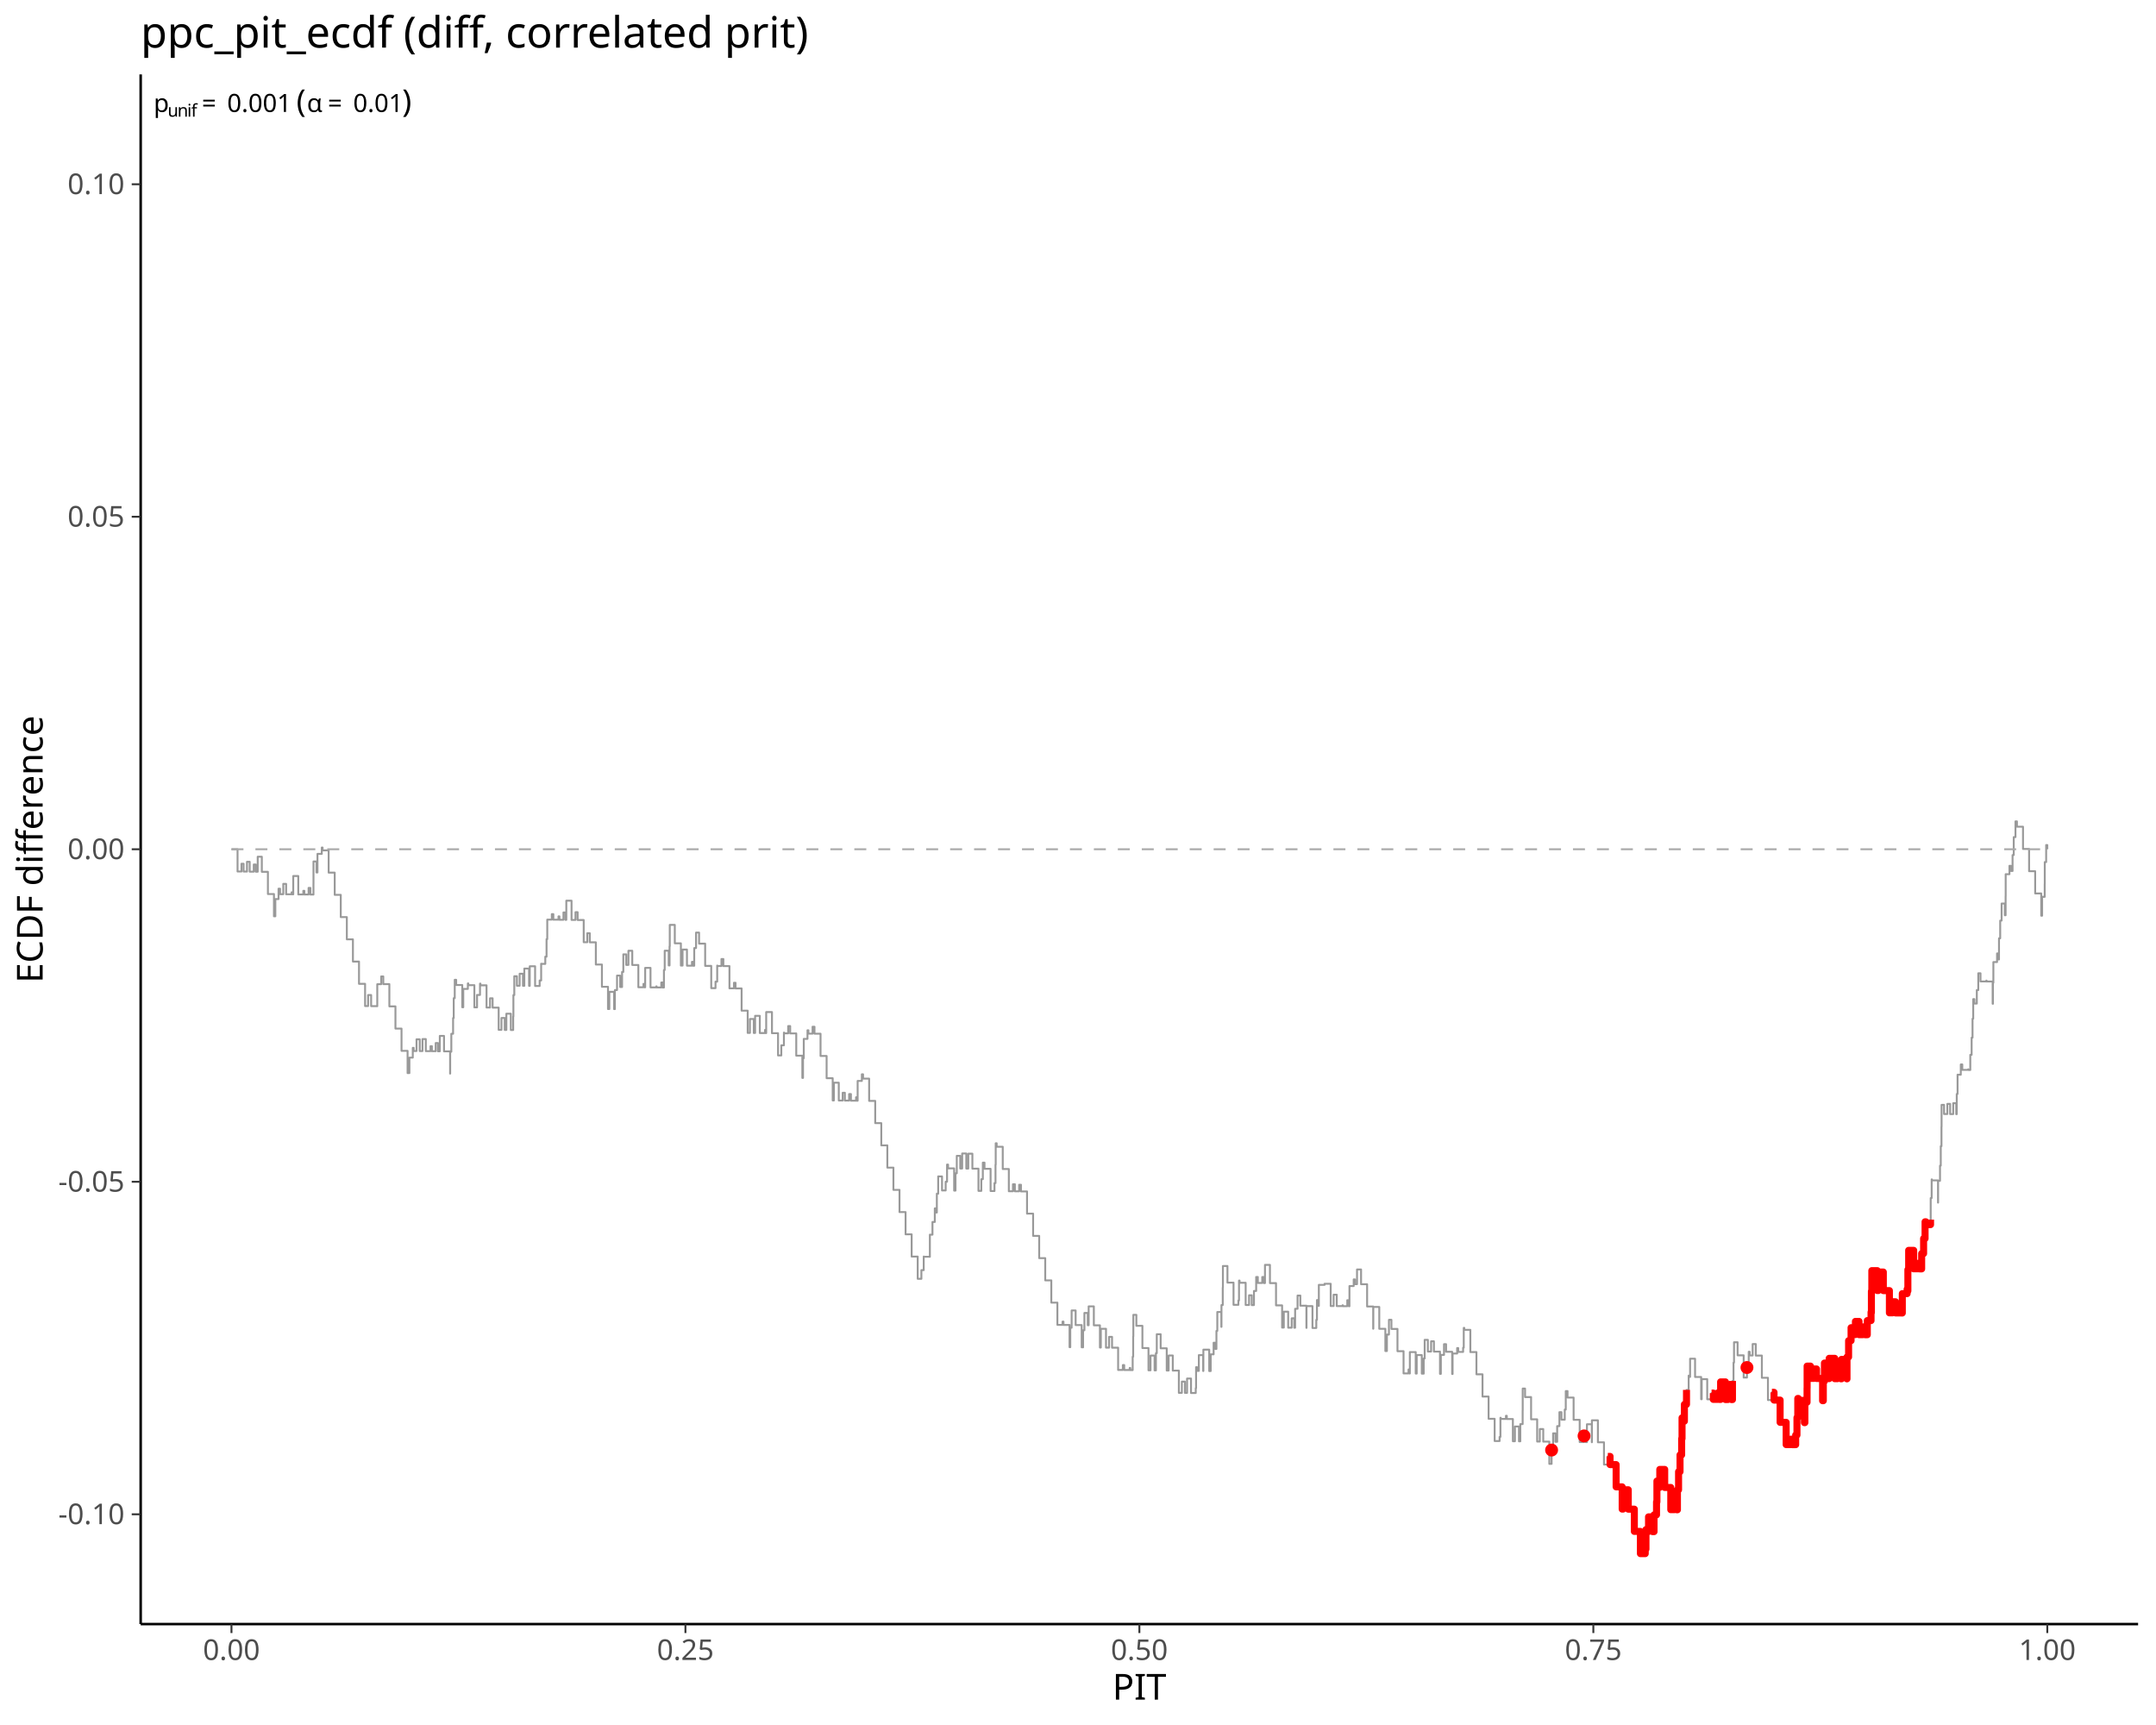
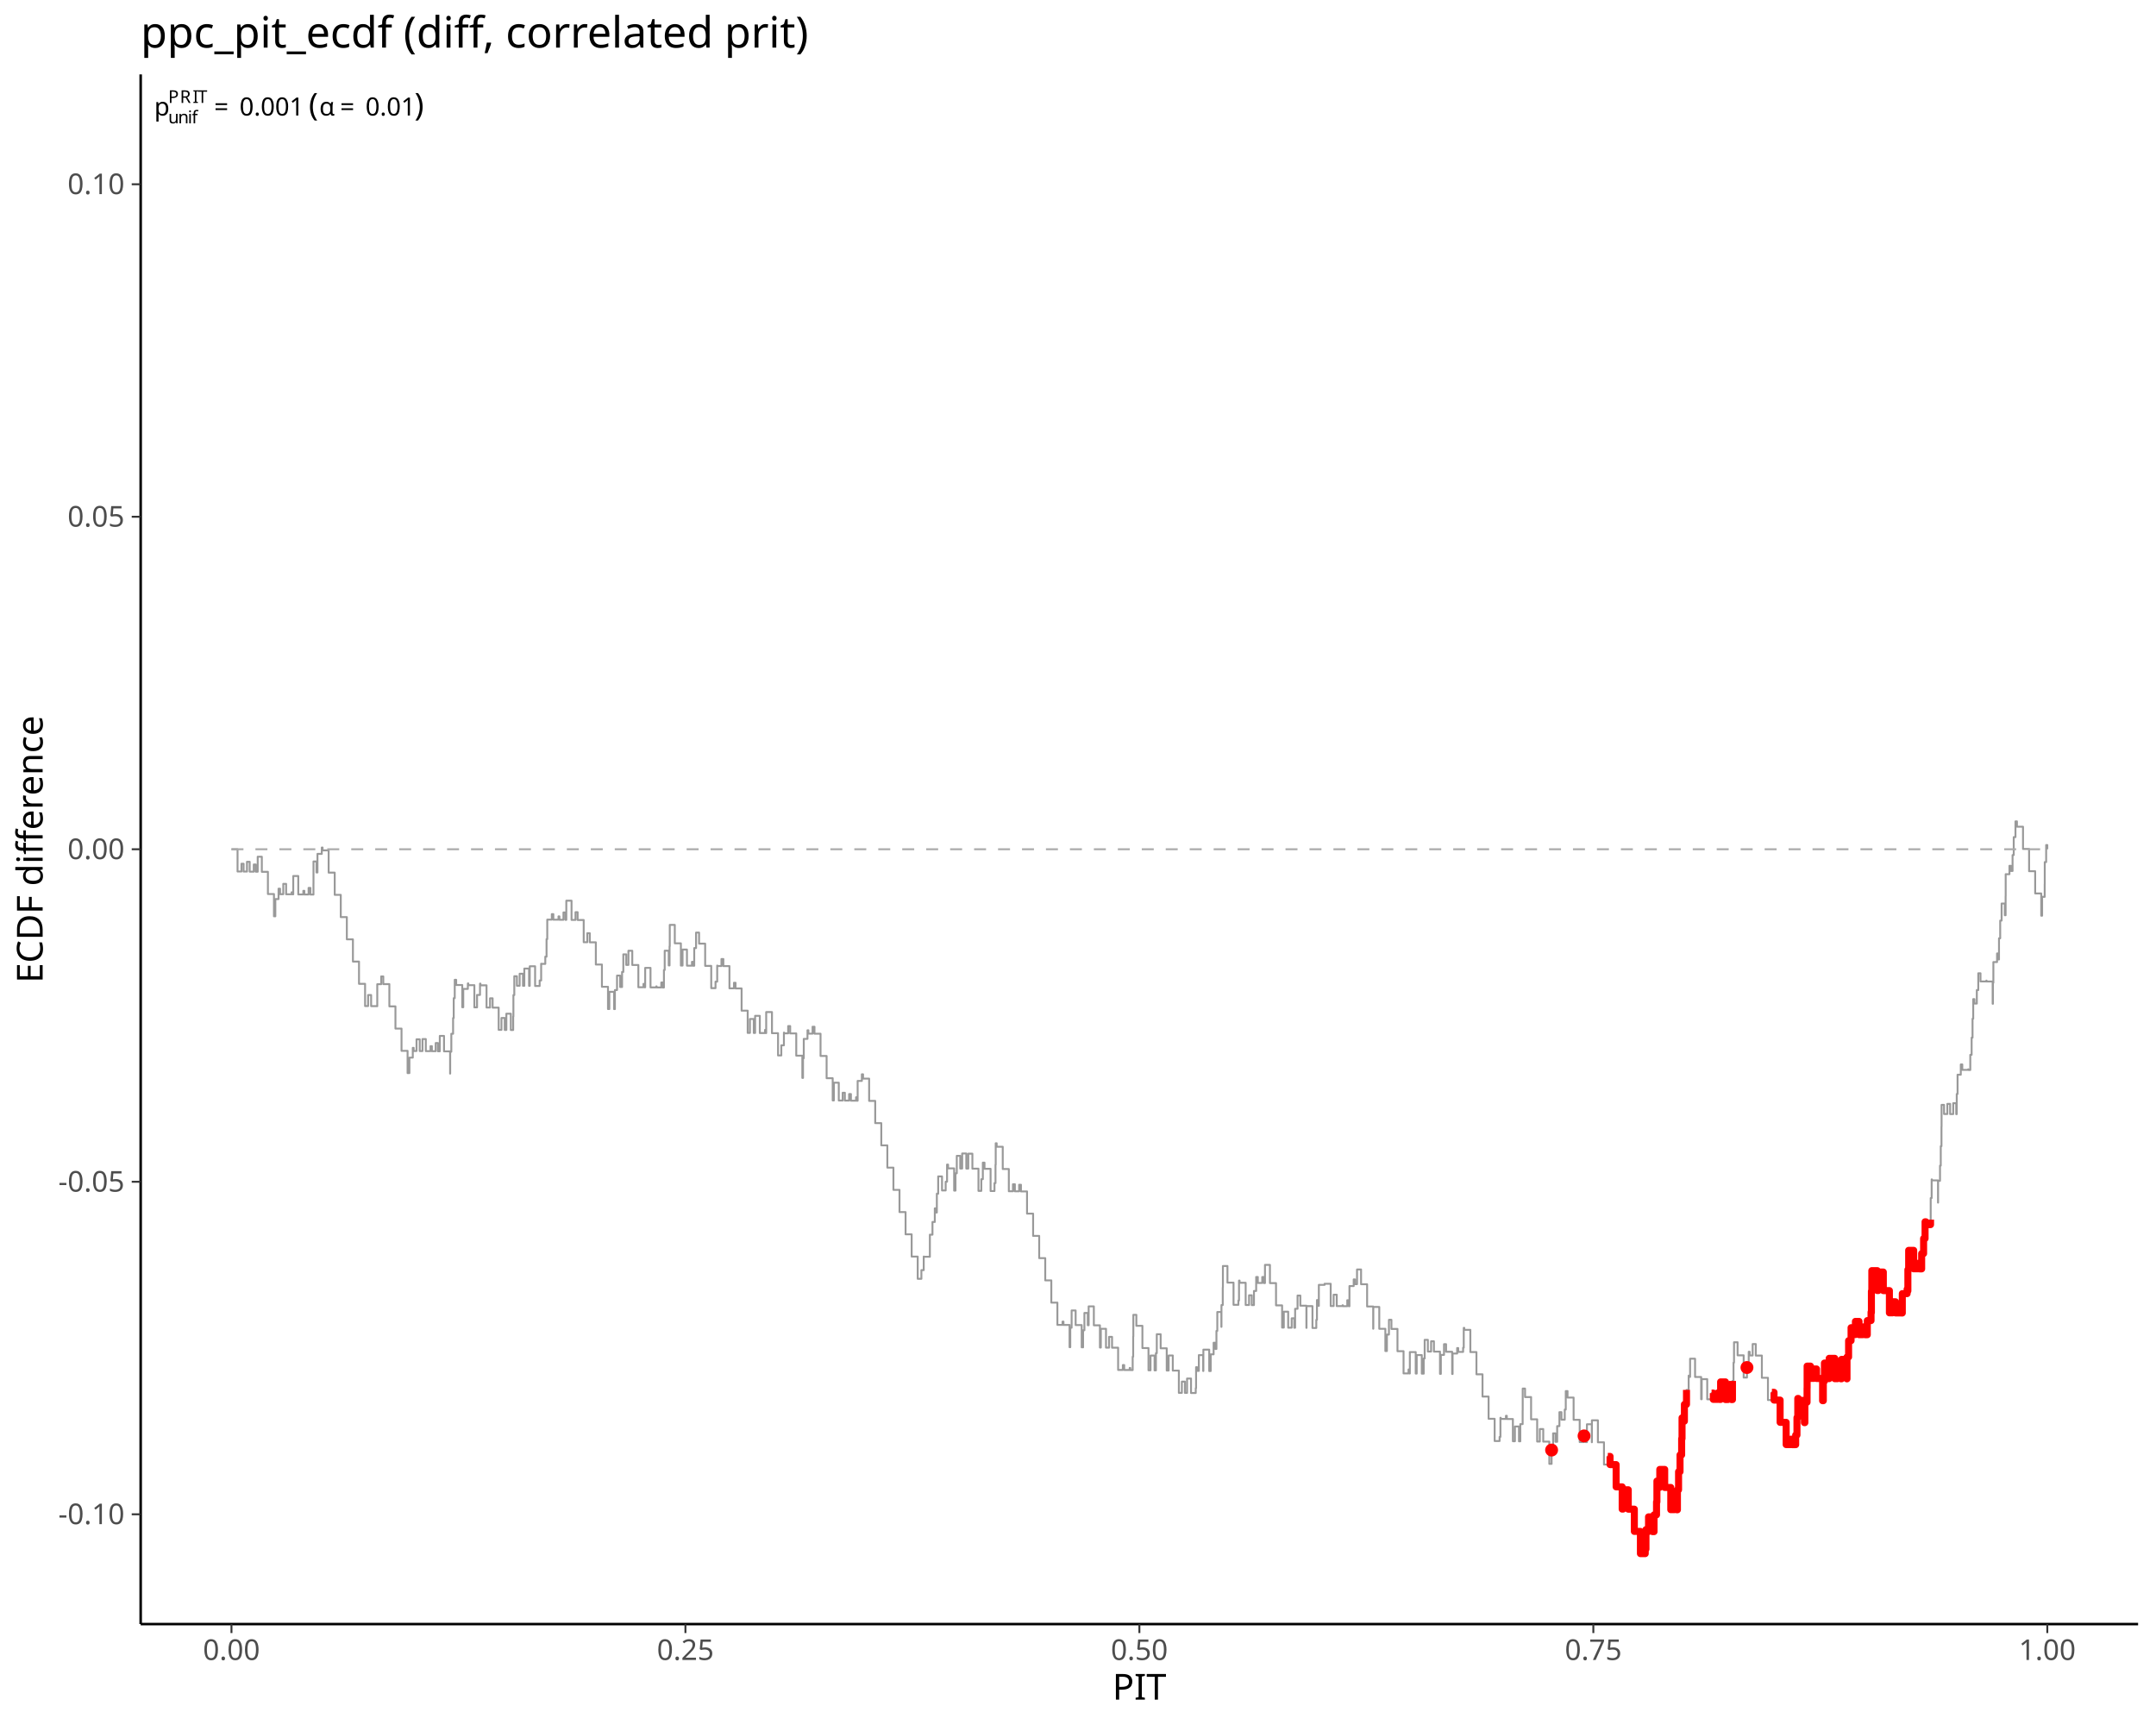
<svg xmlns="http://www.w3.org/2000/svg" class="svglite" data-engine-version="2.0" width="720.00pt" height="576.00pt" viewBox="0 0 720.00 576.00">
  <defs>
    <style type="text/css">
    .svglite line, .svglite polyline, .svglite polygon, .svglite path, .svglite rect, .svglite circle {
      fill: none;
      stroke: #000000;
      stroke-linecap: round;
      stroke-linejoin: round;
      stroke-miterlimit: 10.00;
    }
  </style>
  </defs>
  <rect width="100%" height="100%" style="stroke: none; fill: #FFFFFF;" />
  <defs>
    <clipPath id="cpMC4wMHw3MjAuMDB8MC4wMHw1NzYuMDA=">
      <rect x="0.00" y="0.00" width="720.00" height="576.00" />
    </clipPath>
  </defs>
  <g clip-path="url(#cpMC4wMHw3MjAuMDB8MC4wMHw1NzYuMDA=)">
</g>
  <defs>
    <clipPath id="cpNDYuOTh8NzE0LjAyfDI0Ljg1fDU0Mi4zMA==">
      <rect x="46.98" y="24.85" width="667.04" height="517.45" />
    </clipPath>
  </defs>
  <g clip-path="url(#cpNDYuOTh8NzE0LjAyfDI0Ljg1fDU0Mi4zMA==)">
    <polyline points="77.30,283.58 79.33,283.58 79.33,291.01 80.64,291.01 80.64,288.41 81.35,288.41 81.35,291.03 82.48,291.03 82.48,287.76 83.38,287.76 83.38,291.06 84.75,291.06 84.75,288.66 85.41,288.66 85.41,291.08 86.06,291.08 86.06,286.07 87.44,286.07 87.44,291.11 89.47,291.11 89.47,298.53 91.49,298.53 91.49,305.96 91.95,305.96 91.95,300.21 93.02,300.21 93.02,296.74 93.52,296.74 93.52,298.58 94.60,298.58 94.60,295.13 95.55,295.13 95.55,298.61 97.39,298.61 97.39,297.95 97.58,297.95 97.58,298.63 97.93,298.63 97.93,292.51 99.61,292.51 99.61,298.66 101.30,298.66 101.30,297.45 101.64,297.45 101.64,298.68 103.05,298.68 103.05,296.48 103.66,296.48 103.66,298.71 104.68,298.71 104.68,295.04 104.69,295.04 104.69,287.65 105.69,287.65 105.69,291.33 106.02,291.33 106.02,285.12 107.46,285.12 107.46,283.00 107.72,283.00 107.72,283.95 109.75,283.95 109.75,291.38 111.78,291.38 111.78,298.80 113.80,298.80 113.80,306.23 115.83,306.23 115.83,313.66 117.86,313.66 117.86,321.08 119.89,321.08 119.89,328.51 121.92,328.51 121.92,335.94 122.93,335.94 122.93,332.25 123.94,332.25 123.94,335.96 125.92,335.96 125.92,335.80 125.97,335.80 125.97,335.99 125.99,335.99 125.99,328.64 127.30,328.64 127.30,326.04 128.00,326.04 128.00,328.61 130.03,328.61 130.03,336.04 132.06,336.04 132.06,343.46 134.09,343.46 134.09,350.89 136.11,350.89 136.11,358.32 136.72,358.32 136.72,353.15 137.85,353.15 137.85,349.89 138.14,349.89 138.14,350.94 139.10,350.94 139.10,347.04 140.17,347.04 140.17,350.96 141.09,350.96 141.09,346.95 142.20,346.95 142.20,350.99 143.77,350.99 143.77,349.33 144.23,349.33 144.23,351.01 145.50,351.01 145.50,348.28 146.25,348.28 146.25,351.04 146.87,351.04 146.87,345.90 148.28,345.90 148.28,351.06 150.31,351.06 150.31,358.49 150.34,358.49 150.34,351.19 150.72,351.19 150.72,345.19 151.31,345.19 151.31,339.93 151.52,339.93 151.52,333.30 151.86,333.30 151.86,327.17 152.34,327.17 152.34,328.91 154.37,328.91 154.37,336.33 154.71,336.33 154.71,330.21 156.24,330.21 156.24,328.38 156.39,328.38 156.39,328.96 158.42,328.96 158.42,336.38 159.31,336.38 159.31,332.22 160.30,332.22 160.30,328.44 160.45,328.44 160.45,329.01 162.48,329.01 162.48,336.43 163.65,336.43 163.65,333.34 164.51,333.34 164.51,336.46 166.53,336.46 166.53,343.88 167.47,343.88 167.47,339.91 168.56,339.91 168.56,343.91 169.10,343.91 169.10,338.48 170.59,338.48 170.59,343.93 171.38,343.93 171.38,339.43 171.45,339.43 171.45,332.27 171.75,332.27 171.75,325.98 172.62,325.98 172.62,329.15 173.54,329.15 173.54,325.14 174.65,325.14 174.65,329.18 175.10,329.18 175.10,323.42 176.68,323.42 176.68,329.20 176.91,329.20 176.91,322.65 178.70,322.65 178.70,329.23 180.22,329.23 180.22,327.40 180.72,327.40 180.72,321.80 180.73,321.80 180.73,321.85 182.10,321.85 182.10,319.45 182.52,319.45 182.52,313.59 182.76,313.59 182.76,307.07 182.76,307.07 182.76,307.07 184.28,307.07 184.28,305.24 184.79,305.24 184.79,307.10 186.51,307.10 186.51,305.99 186.82,305.99 186.82,307.12 188.17,307.12 188.17,304.67 188.84,304.67 188.84,307.15 189.12,307.15 189.12,300.75 190.87,300.75 190.87,307.17 192.19,307.17 192.19,304.59 192.90,304.59 192.90,307.20 194.93,307.20 194.93,314.62 196.13,314.62 196.13,311.61 196.96,311.61 196.96,314.65 198.98,314.65 198.98,322.07 201.01,322.07 201.01,329.50 203.04,329.50 203.04,336.93 203.49,336.93 203.49,331.18 205.07,331.18 205.07,336.95 205.35,336.95 205.35,330.59 206.06,330.59 206.06,325.76 207.10,325.76 207.10,329.58 207.74,329.58 207.74,324.54 208.16,324.54 208.16,318.67 209.13,318.67 209.13,322.20 209.86,322.20 209.86,317.47 211.15,317.47 211.15,322.22 213.18,322.22 213.18,329.65 214.89,329.65 214.89,328.52 215.21,328.52 215.21,329.67 215.46,329.67 215.46,323.19 217.24,323.19 217.24,329.70 219.17,329.70 219.17,329.36 219.27,329.36 219.27,329.72 220.84,329.72 220.84,328.07 221.29,328.07 221.29,329.75 221.72,329.75 221.72,323.90 221.98,323.90 221.98,317.45 223.32,317.45 223.32,322.37 223.60,322.37 223.60,315.99 223.67,315.99 223.67,308.83 225.35,308.83 225.35,314.99 227.38,314.99 227.38,322.42 227.94,322.42 227.94,317.07 229.41,317.07 229.41,322.45 231.08,322.45 231.08,321.17 231.43,321.17 231.43,322.47 231.84,322.47 231.84,316.57 232.45,316.57 232.45,311.40 233.46,311.40 233.46,315.09 235.49,315.09 235.49,322.52 237.52,322.52 237.52,329.95 238.95,329.95 238.95,327.79 239.51,327.79 239.51,322.42 239.55,322.42 239.55,322.57 240.93,322.57 240.93,320.23 241.57,320.23 241.57,322.59 243.60,322.59 243.60,330.02 245.11,330.02 245.11,328.15 245.63,328.15 245.63,330.05 247.66,330.05 247.66,337.47 249.69,337.47 249.69,344.90 250.44,344.90 250.44,340.26 251.72,340.26 251.72,344.92 252.17,344.92 252.17,339.20 253.74,339.20 253.74,344.95 255.48,344.95 255.48,343.90 255.77,343.90 255.77,344.97 255.87,344.97 255.87,337.94 257.80,337.94 257.80,345.00 259.83,345.00 259.83,352.43 260.92,352.43 260.92,349.04 261.79,349.04 261.79,344.80 261.86,344.80 261.86,345.05 263.21,345.05 263.21,342.62 263.88,342.62 263.88,345.07 265.91,345.07 265.91,352.50 267.94,352.50 267.94,359.93 268.17,359.93 268.17,353.36 268.42,353.36 268.42,346.89 269.66,346.89 269.66,344.02 269.97,344.02 269.97,345.15 271.36,345.15 271.36,342.84 272.00,342.84 272.00,345.17 274.02,345.17 274.02,352.60 276.05,352.60 276.05,360.03 278.08,360.03 278.08,367.45 278.48,367.45 278.48,361.52 280.11,361.52 280.11,367.48 281.42,367.48 281.42,364.88 282.14,364.88 282.14,367.50 283.56,367.50 283.56,365.32 284.17,365.32 284.17,367.53 285.88,367.53 285.88,366.39 286.19,366.39 286.19,367.55 286.41,367.55 286.41,360.93 287.82,360.93 287.82,358.72 288.22,358.72 288.22,360.17 290.25,360.17 290.25,367.60 292.28,367.60 292.28,375.03 294.31,375.03 294.31,382.45 296.33,382.45 296.33,389.88 298.36,389.88 298.36,397.31 300.39,397.31 300.39,404.73 302.42,404.73 302.42,412.16 304.45,412.16 304.45,419.59 306.47,419.59 306.47,427.01 307.70,427.01 307.70,424.11 308.48,424.11 308.48,419.57 308.50,419.57 308.50,419.64 310.47,419.64 310.47,419.43 310.53,419.43 310.53,419.66 310.53,419.66 310.53,412.27 311.40,412.27 311.40,408.03 312.18,408.03 312.18,403.49 312.56,403.49 312.56,404.88 312.86,404.88 312.86,398.59 313.31,398.59 313.31,392.82 314.59,392.82 314.59,397.51 315.81,397.51 315.81,394.59 316.27,394.59 316.27,388.87 316.61,388.87 316.61,390.13 318.64,390.13 318.64,397.56 319.09,397.56 319.09,391.78 319.52,391.78 319.52,385.95 320.67,385.95 320.67,390.18 321.32,390.18 321.32,385.16 322.70,385.16 322.70,390.20 323.36,390.20 323.36,385.23 324.73,385.23 324.73,390.23 326.76,390.23 326.76,397.65 327.71,397.65 327.71,393.75 328.22,393.75 328.22,388.22 328.78,388.22 328.78,390.28 330.81,390.28 330.81,397.70 332.11,397.70 332.11,395.05 332.45,395.05 332.45,388.90 332.52,388.90 332.52,381.75 332.84,381.75 332.84,382.92 334.87,382.92 334.87,390.35 336.90,390.35 336.90,397.78 338.28,397.78 338.28,395.43 338.92,395.43 338.92,397.80 340.34,397.80 340.34,395.60 340.95,395.60 340.95,397.83 342.98,397.83 342.98,405.25 345.01,405.25 345.01,412.68 347.04,412.68 347.04,420.11 349.06,420.11 349.06,427.53 351.09,427.53 351.09,434.96 353.12,434.96 353.12,442.39 354.84,442.39 354.84,441.30 355.15,441.30 355.15,442.41 357.18,442.41 357.18,449.84 357.42,449.84 357.42,443.35 357.87,443.35 357.87,437.58 359.21,437.58 359.21,442.46 361.23,442.46 361.23,449.89 361.70,449.89 361.70,444.19 362.14,444.19 362.14,438.41 363.26,438.41 363.26,442.51 363.56,442.51 363.56,436.21 365.29,436.21 365.29,442.54 367.32,442.54 367.32,449.96 367.63,449.96 367.63,443.70 369.35,443.70 369.35,449.99 370.38,449.99 370.38,446.39 371.37,446.39 371.37,450.01 373.40,450.01 373.40,457.44 374.98,457.44 374.98,455.81 375.43,455.81 375.43,457.46 377.26,457.46 377.26,456.77 377.46,456.77 377.46,457.49 378.26,457.49 378.26,453.03 378.43,453.03 378.43,446.24 378.48,446.24 378.48,439.04 379.49,439.04 379.49,442.71 381.51,442.71 381.51,450.14 383.54,450.14 383.54,457.56 384.22,457.56 384.22,452.64 385.57,452.64 385.57,457.59 386.02,457.59 386.02,451.84 386.31,451.84 386.31,445.51 387.60,445.51 387.60,450.21 389.63,450.21 389.63,457.64 390.27,457.64 390.27,452.61 391.65,452.61 391.65,457.66 393.68,457.66 393.68,465.09 394.68,465.09 394.68,461.34 395.71,461.34 395.71,465.11 396.42,465.11 396.42,460.31 397.74,460.31 397.74,465.14 399.32,465.14 399.32,463.53 399.43,463.53 399.43,456.52 399.77,456.52 399.77,457.76 400.35,457.76 400.35,452.49 401.80,452.49 401.80,457.79 401.87,457.79 401.87,450.66 403.82,450.66 403.82,457.81 404.32,457.81 404.32,452.23 405.29,452.23 405.29,448.36 405.85,448.36 405.85,450.43 406.23,450.43 406.23,444.41 406.52,444.41 406.52,438.09 407.88,438.09 407.88,443.06 407.91,443.06 407.91,435.77 408.34,435.77 408.34,429.92 408.39,429.92 408.39,422.73 409.91,422.73 409.91,428.28 411.94,428.28 411.94,435.70 413.56,435.70 413.56,434.25 413.77,434.25 413.77,427.60 413.96,427.60 413.96,428.33 415.99,428.33 415.99,435.75 417.13,435.75 417.13,432.51 418.02,432.51 418.02,435.78 418.76,435.78 418.76,431.07 419.50,431.07 419.50,426.40 420.05,426.40 420.05,428.40 421.53,428.40 421.53,426.41 422.08,426.41 422.08,428.43 422.44,428.43 422.44,422.36 424.10,422.36 424.10,428.45 426.13,428.45 426.13,435.88 428.16,435.88 428.16,443.30 428.73,443.30 428.73,437.98 430.19,437.98 430.19,443.33 431.36,443.33 431.36,440.20 432.22,440.20 432.22,443.35 432.51,443.35 432.51,437.02 433.32,437.02 433.32,432.60 434.25,432.60 434.25,435.98 436.27,435.98 436.27,443.40 436.31,443.40 436.31,436.13 438.30,436.13 438.30,443.43 439.58,443.43 439.58,440.72 439.80,440.72 439.80,434.10 440.33,434.10 440.33,436.05 440.43,436.05 440.43,429.03 442.35,429.03 442.35,428.66 442.36,428.66 442.36,428.67 444.39,428.67 444.39,436.10 445.37,436.10 445.37,432.32 446.41,432.32 446.41,436.12 448.36,436.12 448.36,435.84 448.44,435.84 448.44,436.15 449.92,436.15 449.92,434.16 450.47,434.16 450.47,436.17 450.65,436.17 450.65,429.43 452.07,429.43 452.07,427.21 452.50,427.21 452.50,428.80 453.18,428.80 453.18,423.89 454.53,423.89 454.53,428.82 456.55,428.82 456.55,436.25 458.58,436.25 458.58,443.68 458.62,443.68 458.62,436.41 460.61,436.41 460.61,443.70 462.64,443.70 462.64,451.13 463.16,451.13 463.16,445.63 463.84,445.63 463.84,440.70 464.67,440.70 464.67,443.75 466.69,443.75 466.69,451.18 468.72,451.18 468.72,458.60 470.38,458.60 470.38,457.28 470.75,457.28 470.75,458.63 470.82,458.63 470.82,451.48 472.78,451.48 472.78,458.65 473.11,458.65 473.11,452.48 474.81,452.48 474.81,458.68 475.45,458.68 475.45,453.61 475.77,453.61 475.77,447.39 476.84,447.39 476.84,451.30 477.92,451.30 477.92,447.87 478.86,447.87 478.86,451.32 480.89,451.32 480.89,458.75 481.18,458.75 481.18,452.42 482.23,452.42 482.23,448.84 482.92,448.84 482.92,451.37 484.95,451.37 484.95,458.80 485.10,458.80 485.10,451.96 486.62,451.96 486.62,450.13 486.98,450.13 486.98,451.42 488.61,451.42 488.61,450.01 488.82,450.01 488.82,443.39 489.00,443.39 489.00,444.05 491.03,444.05 491.03,451.47 493.06,451.47 493.06,458.90 495.09,458.90 495.09,466.33 497.12,466.33 497.12,473.75 499.14,473.75 499.14,481.18 500.79,481.18 500.79,479.80 501.07,479.80 501.07,473.41 501.17,473.41 501.17,473.80 502.91,473.80 502.91,472.76 503.20,472.76 503.20,473.83 505.23,473.83 505.23,481.25 505.91,481.25 505.91,476.33 507.26,476.33 507.26,481.28 507.71,481.28 507.71,475.53 508.49,475.53 508.49,470.99 508.51,470.99 508.51,463.66 509.29,463.66 509.29,466.50 511.31,466.50 511.31,473.93 513.34,473.93 513.34,481.35 514.22,481.35 514.22,477.18 515.37,477.18 515.37,481.38 517.40,481.38 517.40,488.80 518.16,488.80 518.16,484.19 518.66,484.19 518.66,478.61 519.43,478.61 519.43,481.43 520.02,481.43 520.02,476.20 520.77,476.20 520.77,471.54 521.45,471.54 521.45,474.05 522.55,474.05 522.55,470.67 522.89,470.67 522.89,464.50 523.48,464.50 523.48,466.67 525.51,466.67 525.51,474.10 527.54,474.10 527.54,481.53 529.00,481.53 529.00,479.47 529.57,479.47 529.57,481.55 529.96,481.55 529.96,475.58 531.59,475.58 531.59,481.58 531.62,481.58 531.62,474.26 533.62,474.26 533.62,481.60 535.65,481.60 535.65,489.03 536.93,489.03 536.93,486.31 537.68,486.31 537.68,489.05 539.71,489.05 539.71,496.48 541.73,496.48 541.73,503.91 541.99,503.91 541.99,497.45 543.76,497.45 543.76,503.93 545.79,503.93 545.79,511.36 547.82,511.36 547.82,518.78 549.43,518.78 549.43,517.27 549.67,517.27 549.67,510.75 549.85,510.75 549.85,511.41 550.53,511.41 550.53,506.50 551.88,506.50 551.88,511.43 552.37,511.43 552.37,505.83 553.20,505.83 553.20,501.50 553.33,501.50 553.33,494.55 553.90,494.55 553.90,496.65 554.29,496.65 554.29,490.66 555.93,490.66 555.93,496.68 557.96,496.68 557.96,504.10 559.16,504.10 559.16,501.10 559.99,501.10 559.99,504.13 560.18,504.13 560.18,497.45 560.56,497.45 560.56,491.41 561.05,491.41 561.05,485.81 561.59,485.81 561.59,480.37 561.72,480.37 561.72,473.44 562.02,473.44 562.02,474.55 562.51,474.55 562.51,468.94 563.21,468.94 563.21,464.11 563.93,464.11 563.93,459.35 564.04,459.35 564.04,459.77 564.41,459.77 564.41,453.69 566.07,453.69 566.07,459.79 568.10,459.79 568.10,467.22 568.29,467.22 568.29,460.51 570.13,460.51 570.13,467.24 571.58,467.24 571.58,465.17 572.16,465.17 572.16,467.27 573.60,467.27 573.60,465.13 574.18,465.13 574.18,467.29 574.60,467.29 574.60,461.43 576.21,461.43 576.21,467.32 577.06,467.32 577.06,463.00 578.24,463.00 578.24,467.34 578.56,467.34 578.56,461.11 578.91,461.11 578.91,455.00 579.08,455.00 579.08,448.19 580.27,448.19 580.27,452.56 582.30,452.56 582.30,459.99 583.40,459.99 583.40,456.63 583.99,456.63 583.99,451.37 584.32,451.37 584.32,452.61 585.30,452.61 585.30,448.79 586.35,448.79 586.35,452.64 588.38,452.64 588.38,460.06 590.41,460.06 590.41,467.49 591.73,467.49 591.73,464.92 592.44,464.92 592.44,467.51 594.47,467.51 594.47,474.94 596.49,474.94 596.49,482.37 598.02,482.37 598.02,480.57 598.52,480.57 598.52,482.39 599.67,482.39 599.67,479.18 600.10,479.18 600.10,473.37 600.37,473.37 600.37,466.96 600.55,466.96 600.55,467.61 602.58,467.61 602.58,475.04 602.74,475.04 602.74,468.23 603.47,468.23 603.47,463.51 603.49,463.51 603.49,456.16 604.61,456.16 604.61,460.26 605.77,460.26 605.77,457.11 606.63,457.11 606.63,460.29 608.66,460.29 608.66,467.71 608.90,467.71 608.90,461.20 609.27,461.20 609.27,455.14 610.69,455.14 610.69,460.34 610.86,460.34 610.86,453.56 612.72,453.56 612.72,460.36 613.59,460.36 613.59,456.14 614.75,456.14 614.75,460.39 615.00,460.39 615.00,453.91 616.77,453.91 616.77,460.41 616.81,460.41 616.81,453.13 617.34,453.13 617.34,447.67 618.17,447.67 618.17,443.33 618.80,443.33 618.80,445.63 619.62,445.63 619.62,441.23 620.83,441.23 620.83,445.66 622.15,445.66 622.15,443.07 622.86,443.07 622.86,445.68 623.59,445.68 623.59,440.96 624.84,440.96 624.84,438.15 624.89,438.15 624.89,438.30 624.96,438.30 624.96,431.16 625.10,431.16 625.10,424.28 626.92,424.28 626.92,430.93 627.25,430.93 627.25,424.75 628.94,424.75 628.94,430.95 630.97,430.95 630.97,438.38 631.98,438.38 631.98,434.68 633.00,434.68 633.00,438.40 634.80,438.40 634.80,437.59 635.03,437.59 635.03,438.43 635.28,438.43 635.28,431.96 636.89,431.96 636.89,430.46 637.06,430.46 637.06,431.05 637.14,431.05 637.14,423.97 637.40,423.97 637.40,417.51 639.08,417.51 639.08,423.67 640.60,423.67 640.60,421.82 641.11,421.82 641.11,423.70 641.74,423.70 641.74,418.58 642.39,418.58 642.39,413.57 642.88,413.57 642.88,407.97 643.14,407.97 643.14,408.92 644.71,408.92 644.71,407.25 644.76,407.25 644.76,400.04 645.08,400.04 645.08,393.82 645.17,393.82 645.17,394.14 647.20,394.14 647.20,401.57 647.23,401.57 647.23,394.29 647.87,394.29 647.87,389.22 648.12,389.22 648.12,382.72 648.36,382.72 648.36,376.22 648.39,376.22 648.39,368.93 649.22,368.93 649.22,371.98 650.32,371.98 650.32,368.60 651.25,368.60 651.25,372.01 652.28,372.01 652.28,368.37 653.28,368.37 653.28,372.03 653.46,372.03 653.46,365.29 653.73,365.29 653.73,358.86 654.81,358.86 654.81,355.43 655.31,355.43 655.31,357.25 657.28,357.25 657.28,357.05 657.34,357.05 657.34,357.28 657.98,357.28 657.98,352.22 658.43,352.22 658.43,346.48 658.73,346.48 658.73,340.17 658.96,340.17 658.96,333.62 659.36,333.62 659.36,335.10 660.16,335.10 660.16,330.60 660.65,330.60 660.65,324.99 661.39,324.99 661.39,327.72 663.34,327.72 663.34,327.44 663.42,327.44 663.42,327.74 665.45,327.74 665.45,335.17 665.55,335.17 665.55,328.15 665.69,328.15 665.69,321.25 666.92,321.25 666.92,318.36 667.48,318.36 667.48,320.39 667.57,320.39 667.57,313.31 667.97,313.31 667.97,307.40 668.44,307.40 668.44,301.70 669.51,301.70 669.51,305.61 669.78,305.61 669.78,299.20 669.80,299.20 669.80,291.90 671.06,291.90 671.06,289.10 671.53,289.10 671.53,290.83 672.10,290.83 672.10,285.51 672.49,285.51 672.49,279.52 673.07,279.52 673.07,274.27 673.56,274.27 673.56,276.05 675.59,276.05 675.59,283.48 677.62,283.48 677.62,290.91 679.65,290.91 679.65,298.33 681.67,298.33 681.67,305.76 681.97,305.76 681.97,299.46 682.83,299.46 682.83,295.20 682.85,295.20 682.85,287.86 683.32,287.86 683.32,282.17 683.70,282.17 683.70,283.58 " style="stroke-width: 0.64; stroke: #999999; stroke-linecap: butt;" />
    <line x1="77.30" y1="283.58" x2="683.70" y2="283.58" style="stroke-width: 0.64; stroke: #A9A9A9; stroke-dasharray: 4.00,4.00; stroke-linecap: butt;" />
    <polyline points="536.93,486.31 537.68,486.31 537.68,489.05 539.71,489.05 539.71,496.48 541.73,496.48 541.73,503.91 541.99,503.91 541.99,497.45 543.76,497.45 543.76,503.93 545.79,503.93 545.79,511.36 547.82,511.36 547.82,518.78 549.43,518.78 549.43,517.27 549.67,517.27 549.67,510.75 549.85,510.75 549.85,511.41 550.53,511.41 550.53,506.50 551.88,506.50 551.88,511.43 552.37,511.43 552.37,505.83 553.20,505.83 553.20,501.50 553.33,501.50 553.33,494.55 553.90,494.55 553.90,496.65 554.29,496.65 554.29,490.66 555.93,490.66 555.93,496.68 557.96,496.68 557.96,504.10 559.16,504.10 559.16,501.10 559.99,501.10 559.99,504.13 560.18,504.13 560.18,497.45 560.56,497.45 560.56,491.41 561.05,491.41 561.05,485.81 561.59,485.81 561.59,480.37 561.72,480.37 561.72,473.44 562.02,473.44 562.02,474.55 562.51,474.55 562.51,468.94 563.21,468.94 563.21,464.11 " style="stroke-width: 2.35; stroke: #FF0000; stroke-linecap: butt;" />
    <polyline points="571.58,465.17 572.16,465.17 572.16,467.27 573.60,467.27 573.60,465.13 574.18,465.13 574.18,467.29 574.60,467.29 574.60,461.43 576.21,461.43 576.21,467.32 577.06,467.32 577.06,463.00 578.24,463.00 578.24,467.34 578.56,467.34 578.56,461.11 " style="stroke-width: 2.35; stroke: #FF0000; stroke-linecap: butt;" />
    <polyline points="591.73,464.92 592.44,464.92 592.44,467.51 594.47,467.51 594.47,474.94 596.49,474.94 596.49,482.37 598.02,482.37 598.02,480.57 598.52,480.57 598.52,482.39 599.67,482.39 599.67,479.18 600.10,479.18 600.10,473.37 600.37,473.37 600.37,466.96 600.55,466.96 600.55,467.61 602.58,467.61 602.58,475.04 602.74,475.04 602.74,468.23 603.47,468.23 603.47,463.51 603.49,463.51 603.49,456.16 604.61,456.16 604.61,460.26 605.77,460.26 605.77,457.11 606.63,457.11 606.63,460.29 608.66,460.29 608.66,467.71 608.90,467.71 608.90,461.20 609.27,461.20 609.27,455.14 610.69,455.14 610.69,460.34 610.86,460.34 610.86,453.56 612.72,453.56 612.72,460.36 613.59,460.36 613.59,456.14 614.75,456.14 614.75,460.39 615.00,460.39 615.00,453.91 616.77,453.91 616.77,460.41 616.81,460.41 616.81,453.13 617.34,453.13 617.34,447.67 618.17,447.67 618.17,443.33 618.80,443.33 618.80,445.63 619.62,445.63 619.62,441.23 620.83,441.23 620.83,445.66 622.15,445.66 622.15,443.07 622.86,443.07 622.86,445.68 623.59,445.68 623.59,440.96 624.84,440.96 624.84,438.15 624.89,438.15 624.89,438.30 624.96,438.30 624.96,431.16 625.10,431.16 625.10,424.28 626.92,424.28 626.92,430.93 627.25,430.93 627.25,424.75 628.94,424.75 628.94,430.95 630.97,430.95 630.97,438.38 631.98,438.38 631.98,434.68 633.00,434.68 633.00,438.40 634.80,438.40 634.80,437.59 635.03,437.59 635.03,438.43 635.28,438.43 635.28,431.96 636.89,431.96 636.89,430.46 637.06,430.46 637.06,431.05 637.14,431.05 637.14,423.97 637.40,423.97 637.40,417.51 639.08,417.51 639.08,423.67 640.60,423.67 640.60,421.82 641.11,421.82 641.11,423.70 641.74,423.70 641.74,418.58 642.39,418.58 642.39,413.57 642.88,413.57 642.88,407.97 643.14,407.97 643.14,408.92 644.71,408.92 644.71,407.25 " style="stroke-width: 2.35; stroke: #FF0000; stroke-linecap: butt;" />
    <circle cx="518.16" cy="484.19" r="1.77" style="stroke-width: 0.77; stroke: #FF0000; fill: #FF0000;" />
    <circle cx="529.00" cy="479.47" r="1.77" style="stroke-width: 0.77; stroke: #FF0000; fill: #FF0000;" />
    <circle cx="583.40" cy="456.63" r="1.77" style="stroke-width: 0.77; stroke: #FF0000; fill: #FF0000;" />
-     <text x="51.30" y="37.39" style="font-size: 8.40px; font-family: sans;" textLength="4.67px" lengthAdjust="spacingAndGlyphs">p</text>
-     <text x="55.97" y="38.95" style="font-size: 5.88px; font-family: sans;" textLength="3.27px" lengthAdjust="spacingAndGlyphs">u</text>
-     <text x="59.24" y="38.95" style="font-size: 5.88px; font-family: sans;" textLength="3.27px" lengthAdjust="spacingAndGlyphs">n</text>
-     <text x="62.51" y="38.95" style="font-size: 5.88px; font-family: sans;" textLength="1.31px" lengthAdjust="spacingAndGlyphs">i</text>
-     <text x="63.82" y="38.95" style="font-size: 5.88px; font-family: sans;" textLength="1.63px" lengthAdjust="spacingAndGlyphs">f</text>
-     <text x="67.40" y="37.39" style="font-size: 8.40px; font-family: sans;" textLength="6.52px" lengthAdjust="spacingAndGlyphs">=</text>
-     <text x="75.86" y="37.39" style="font-size: 8.40px; font-family: sans;" textLength="21.02px" lengthAdjust="spacingAndGlyphs">0.001</text>
-     <text x="96.89" y="37.39" style="font-size: 8.40px; font-family: sans;" textLength="2.10px" lengthAdjust="spacingAndGlyphs"> </text>
-     <text x="98.99" y="37.39" style="font-size: 10.50px; font-family: sans;" textLength="3.50px" lengthAdjust="spacingAndGlyphs">(</text>
-     <text x="102.48" y="37.39" style="font-size: 8.40px; font-family: sans;" textLength="5.04px" lengthAdjust="spacingAndGlyphs">α</text>
-     <text x="109.47" y="37.39" style="font-size: 8.40px; font-family: sans;" textLength="6.52px" lengthAdjust="spacingAndGlyphs">=</text>
-     <text x="117.94" y="37.39" style="font-size: 8.40px; font-family: sans;" textLength="16.35px" lengthAdjust="spacingAndGlyphs">0.01</text>
-     <text x="134.29" y="37.39" style="font-size: 10.50px; font-family: sans;" textLength="3.49px" lengthAdjust="spacingAndGlyphs">)</text>
+     <text x="51.50" y="38.58" style="font-size: 8.40px; font-family: sans;" textLength="4.67px" lengthAdjust="spacingAndGlyphs">p</text>
+     <text x="56.17" y="41.18" style="font-size: 5.88px; font-family: sans;" textLength="3.27px" lengthAdjust="spacingAndGlyphs">u</text>
+     <text x="59.44" y="41.18" style="font-size: 5.88px; font-family: sans;" textLength="3.27px" lengthAdjust="spacingAndGlyphs">n</text>
+     <text x="62.71" y="41.18" style="font-size: 5.88px; font-family: sans;" textLength="1.31px" lengthAdjust="spacingAndGlyphs">i</text>
+     <text x="64.02" y="41.18" style="font-size: 5.88px; font-family: sans;" textLength="1.63px" lengthAdjust="spacingAndGlyphs">f</text>
+     <text x="56.17" y="34.36" style="font-size: 5.88px; font-family: sans;" textLength="3.92px" lengthAdjust="spacingAndGlyphs">P</text>
+     <text x="60.09" y="34.36" style="font-size: 5.88px; font-family: sans;" textLength="4.25px" lengthAdjust="spacingAndGlyphs">R</text>
+     <text x="64.34" y="34.36" style="font-size: 5.88px; font-family: sans;" textLength="1.63px" lengthAdjust="spacingAndGlyphs">I</text>
+     <text x="65.97" y="34.36" style="font-size: 5.88px; font-family: sans;" textLength="3.59px" lengthAdjust="spacingAndGlyphs">T</text>
+     <text x="71.51" y="38.58" style="font-size: 8.40px; font-family: sans;" textLength="6.52px" lengthAdjust="spacingAndGlyphs">=</text>
+     <text x="79.98" y="38.58" style="font-size: 8.40px; font-family: sans;" textLength="21.02px" lengthAdjust="spacingAndGlyphs">0.001</text>
+     <text x="101.00" y="38.58" style="font-size: 8.40px; font-family: sans;" textLength="2.10px" lengthAdjust="spacingAndGlyphs"> </text>
+     <text x="103.10" y="38.58" style="font-size: 10.50px; font-family: sans;" textLength="3.50px" lengthAdjust="spacingAndGlyphs">(</text>
+     <text x="106.60" y="38.58" style="font-size: 8.40px; font-family: sans;" textLength="5.04px" lengthAdjust="spacingAndGlyphs">α</text>
+     <text x="113.58" y="38.58" style="font-size: 8.40px; font-family: sans;" textLength="6.52px" lengthAdjust="spacingAndGlyphs">=</text>
+     <text x="122.05" y="38.58" style="font-size: 8.40px; font-family: sans;" textLength="16.35px" lengthAdjust="spacingAndGlyphs">0.01</text>
+     <text x="138.40" y="38.58" style="font-size: 10.50px; font-family: sans;" textLength="3.49px" lengthAdjust="spacingAndGlyphs">)</text>
  </g>
  <g clip-path="url(#cpMC4wMHw3MjAuMDB8MC4wMHw1NzYuMDA=)">
    <polyline points="46.98,542.30 46.98,24.85 " style="stroke-width: 0.85; stroke-linecap: butt;" />
    <text x="41.60" y="508.94" text-anchor="end" style="font-size: 9.60px; fill: #4D4D4D; font-family: sans;" textLength="21.88px" lengthAdjust="spacingAndGlyphs">-0.10</text>
    <text x="41.60" y="397.91" text-anchor="end" style="font-size: 9.60px; fill: #4D4D4D; font-family: sans;" textLength="21.88px" lengthAdjust="spacingAndGlyphs">-0.05</text>
    <text x="41.60" y="286.88" text-anchor="end" style="font-size: 9.60px; fill: #4D4D4D; font-family: sans;" textLength="18.69px" lengthAdjust="spacingAndGlyphs">0.00</text>
    <text x="41.60" y="175.85" text-anchor="end" style="font-size: 9.60px; fill: #4D4D4D; font-family: sans;" textLength="18.69px" lengthAdjust="spacingAndGlyphs">0.05</text>
    <text x="41.60" y="64.82" text-anchor="end" style="font-size: 9.60px; fill: #4D4D4D; font-family: sans;" textLength="18.69px" lengthAdjust="spacingAndGlyphs">0.10</text>
    <polyline points="43.99,505.64 46.98,505.64 " style="stroke-width: 0.64; stroke: #333333; stroke-linecap: butt;" />
    <polyline points="43.99,394.61 46.98,394.61 " style="stroke-width: 0.64; stroke: #333333; stroke-linecap: butt;" />
    <polyline points="43.99,283.58 46.98,283.58 " style="stroke-width: 0.64; stroke: #333333; stroke-linecap: butt;" />
    <polyline points="43.99,172.55 46.98,172.55 " style="stroke-width: 0.64; stroke: #333333; stroke-linecap: butt;" />
    <polyline points="43.99,61.52 46.98,61.52 " style="stroke-width: 0.64; stroke: #333333; stroke-linecap: butt;" />
    <polyline points="46.98,542.30 714.02,542.30 " style="stroke-width: 0.85; stroke-linecap: butt;" />
    <polyline points="77.30,545.29 77.30,542.30 " style="stroke-width: 0.64; stroke: #333333; stroke-linecap: butt;" />
    <polyline points="228.90,545.29 228.90,542.30 " style="stroke-width: 0.64; stroke: #333333; stroke-linecap: butt;" />
    <polyline points="380.50,545.29 380.50,542.30 " style="stroke-width: 0.64; stroke: #333333; stroke-linecap: butt;" />
    <polyline points="532.10,545.29 532.10,542.30 " style="stroke-width: 0.64; stroke: #333333; stroke-linecap: butt;" />
    <polyline points="683.70,545.29 683.70,542.30 " style="stroke-width: 0.64; stroke: #333333; stroke-linecap: butt;" />
    <text x="77.30" y="554.29" text-anchor="middle" style="font-size: 9.60px; fill: #4D4D4D; font-family: sans;" textLength="18.69px" lengthAdjust="spacingAndGlyphs">0.00</text>
    <text x="228.90" y="554.29" text-anchor="middle" style="font-size: 9.60px; fill: #4D4D4D; font-family: sans;" textLength="18.69px" lengthAdjust="spacingAndGlyphs">0.25</text>
    <text x="380.50" y="554.29" text-anchor="middle" style="font-size: 9.60px; fill: #4D4D4D; font-family: sans;" textLength="18.69px" lengthAdjust="spacingAndGlyphs">0.50</text>
    <text x="532.10" y="554.29" text-anchor="middle" style="font-size: 9.60px; fill: #4D4D4D; font-family: sans;" textLength="18.69px" lengthAdjust="spacingAndGlyphs">0.75</text>
    <text x="683.70" y="554.29" text-anchor="middle" style="font-size: 9.60px; fill: #4D4D4D; font-family: sans;" textLength="18.69px" lengthAdjust="spacingAndGlyphs">1.00</text>
    <text x="380.50" y="567.53" text-anchor="middle" style="font-size: 12.00px; font-family: sans;" textLength="18.67px" lengthAdjust="spacingAndGlyphs">PIT</text>
    <text transform="translate(14.24,283.58) rotate(-90)" text-anchor="middle" style="font-size: 12.00px; font-family: sans;" textLength="88.71px" lengthAdjust="spacingAndGlyphs">ECDF difference</text>
    <text x="46.98" y="15.89" style="font-size: 14.40px; font-family: sans;" textLength="210.51px" lengthAdjust="spacingAndGlyphs">ppc_pit_ecdf (diff, correlated prit)</text>
  </g>
</svg>
